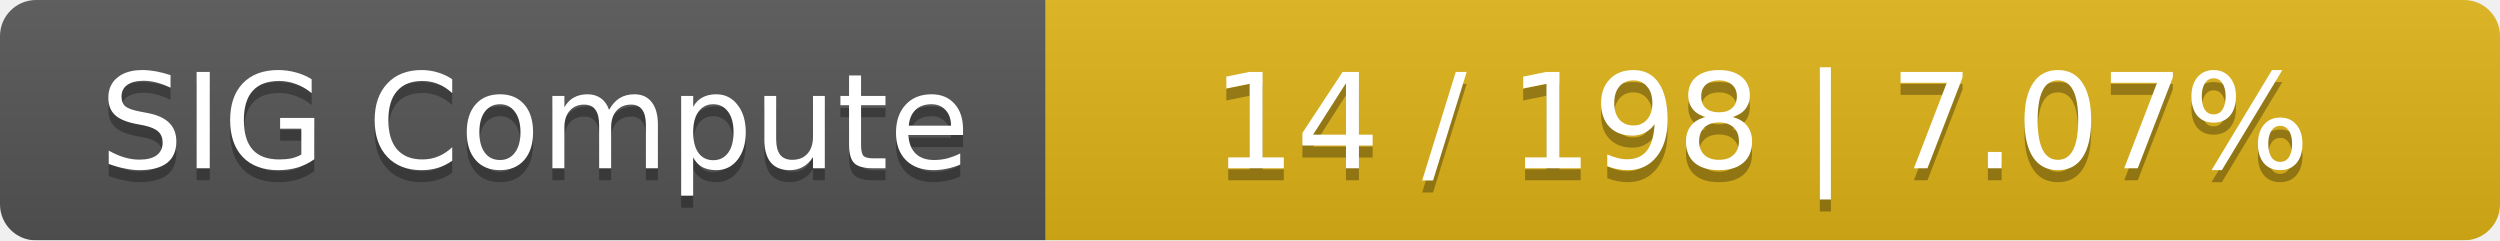
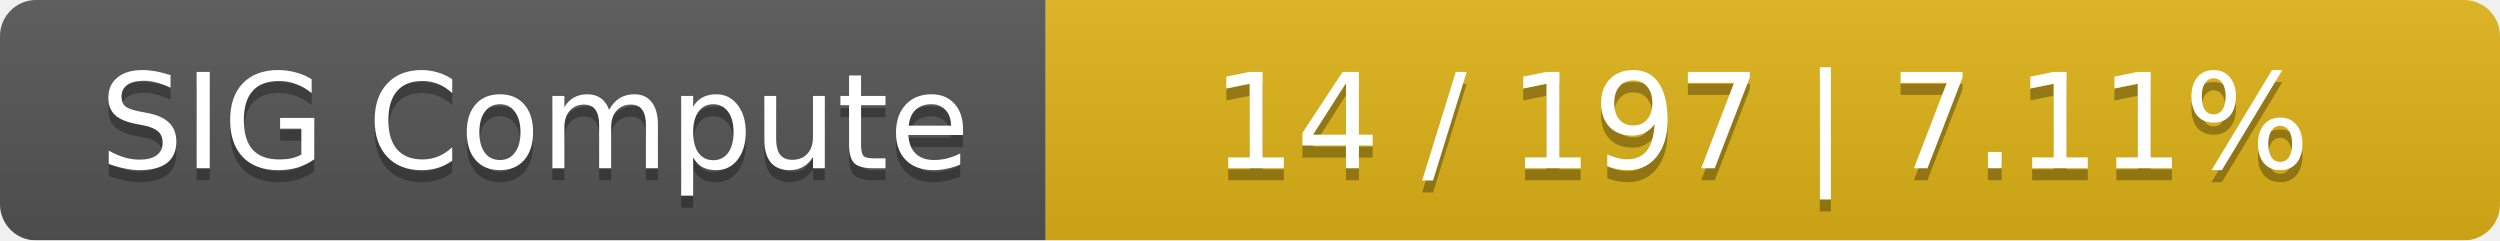
<svg xmlns="http://www.w3.org/2000/svg" width="208" height="20">
  <linearGradient id="smooth" x2="0" y2="100%">
    <stop offset="0" stop-color="#bbb" stop-opacity=".1" />
    <stop offset="1" stop-opacity=".1" />
  </linearGradient>
  <mask id="round">
    <rect width="208" height="20" rx="3" fill="#fff" />
  </mask>
  <g mask="url(#round)">
    <rect width="87" height="20" fill="#555" />
    <rect x="87" width="121" height="20" fill="#dfb317" />
    <rect width="208" height="20" fill="url(#smooth)" />
  </g>
  <g fill="#fff" text-anchor="middle" font-family="DejaVu Sans,Verdana,Geneva,sans-serif" font-size="11">
    <text x="44.5" y="15" fill="#010101" fill-opacity=".3">SIG Compute</text>
    <text x="44.5" y="14">SIG Compute</text>
-     <text x="146.5" y="15" fill="#010101" fill-opacity=".3">14 / 198    |    7.07%</text>
-     <text x="146.5" y="14">14 / 198    |    7.07%</text>
+     <text x="146.5" y="15" fill="#010101" fill-opacity=".3">14 / 197    |    7.11%</text>
+     <text x="146.5" y="14">14 / 197    |    7.11%</text>
  </g>
</svg>
